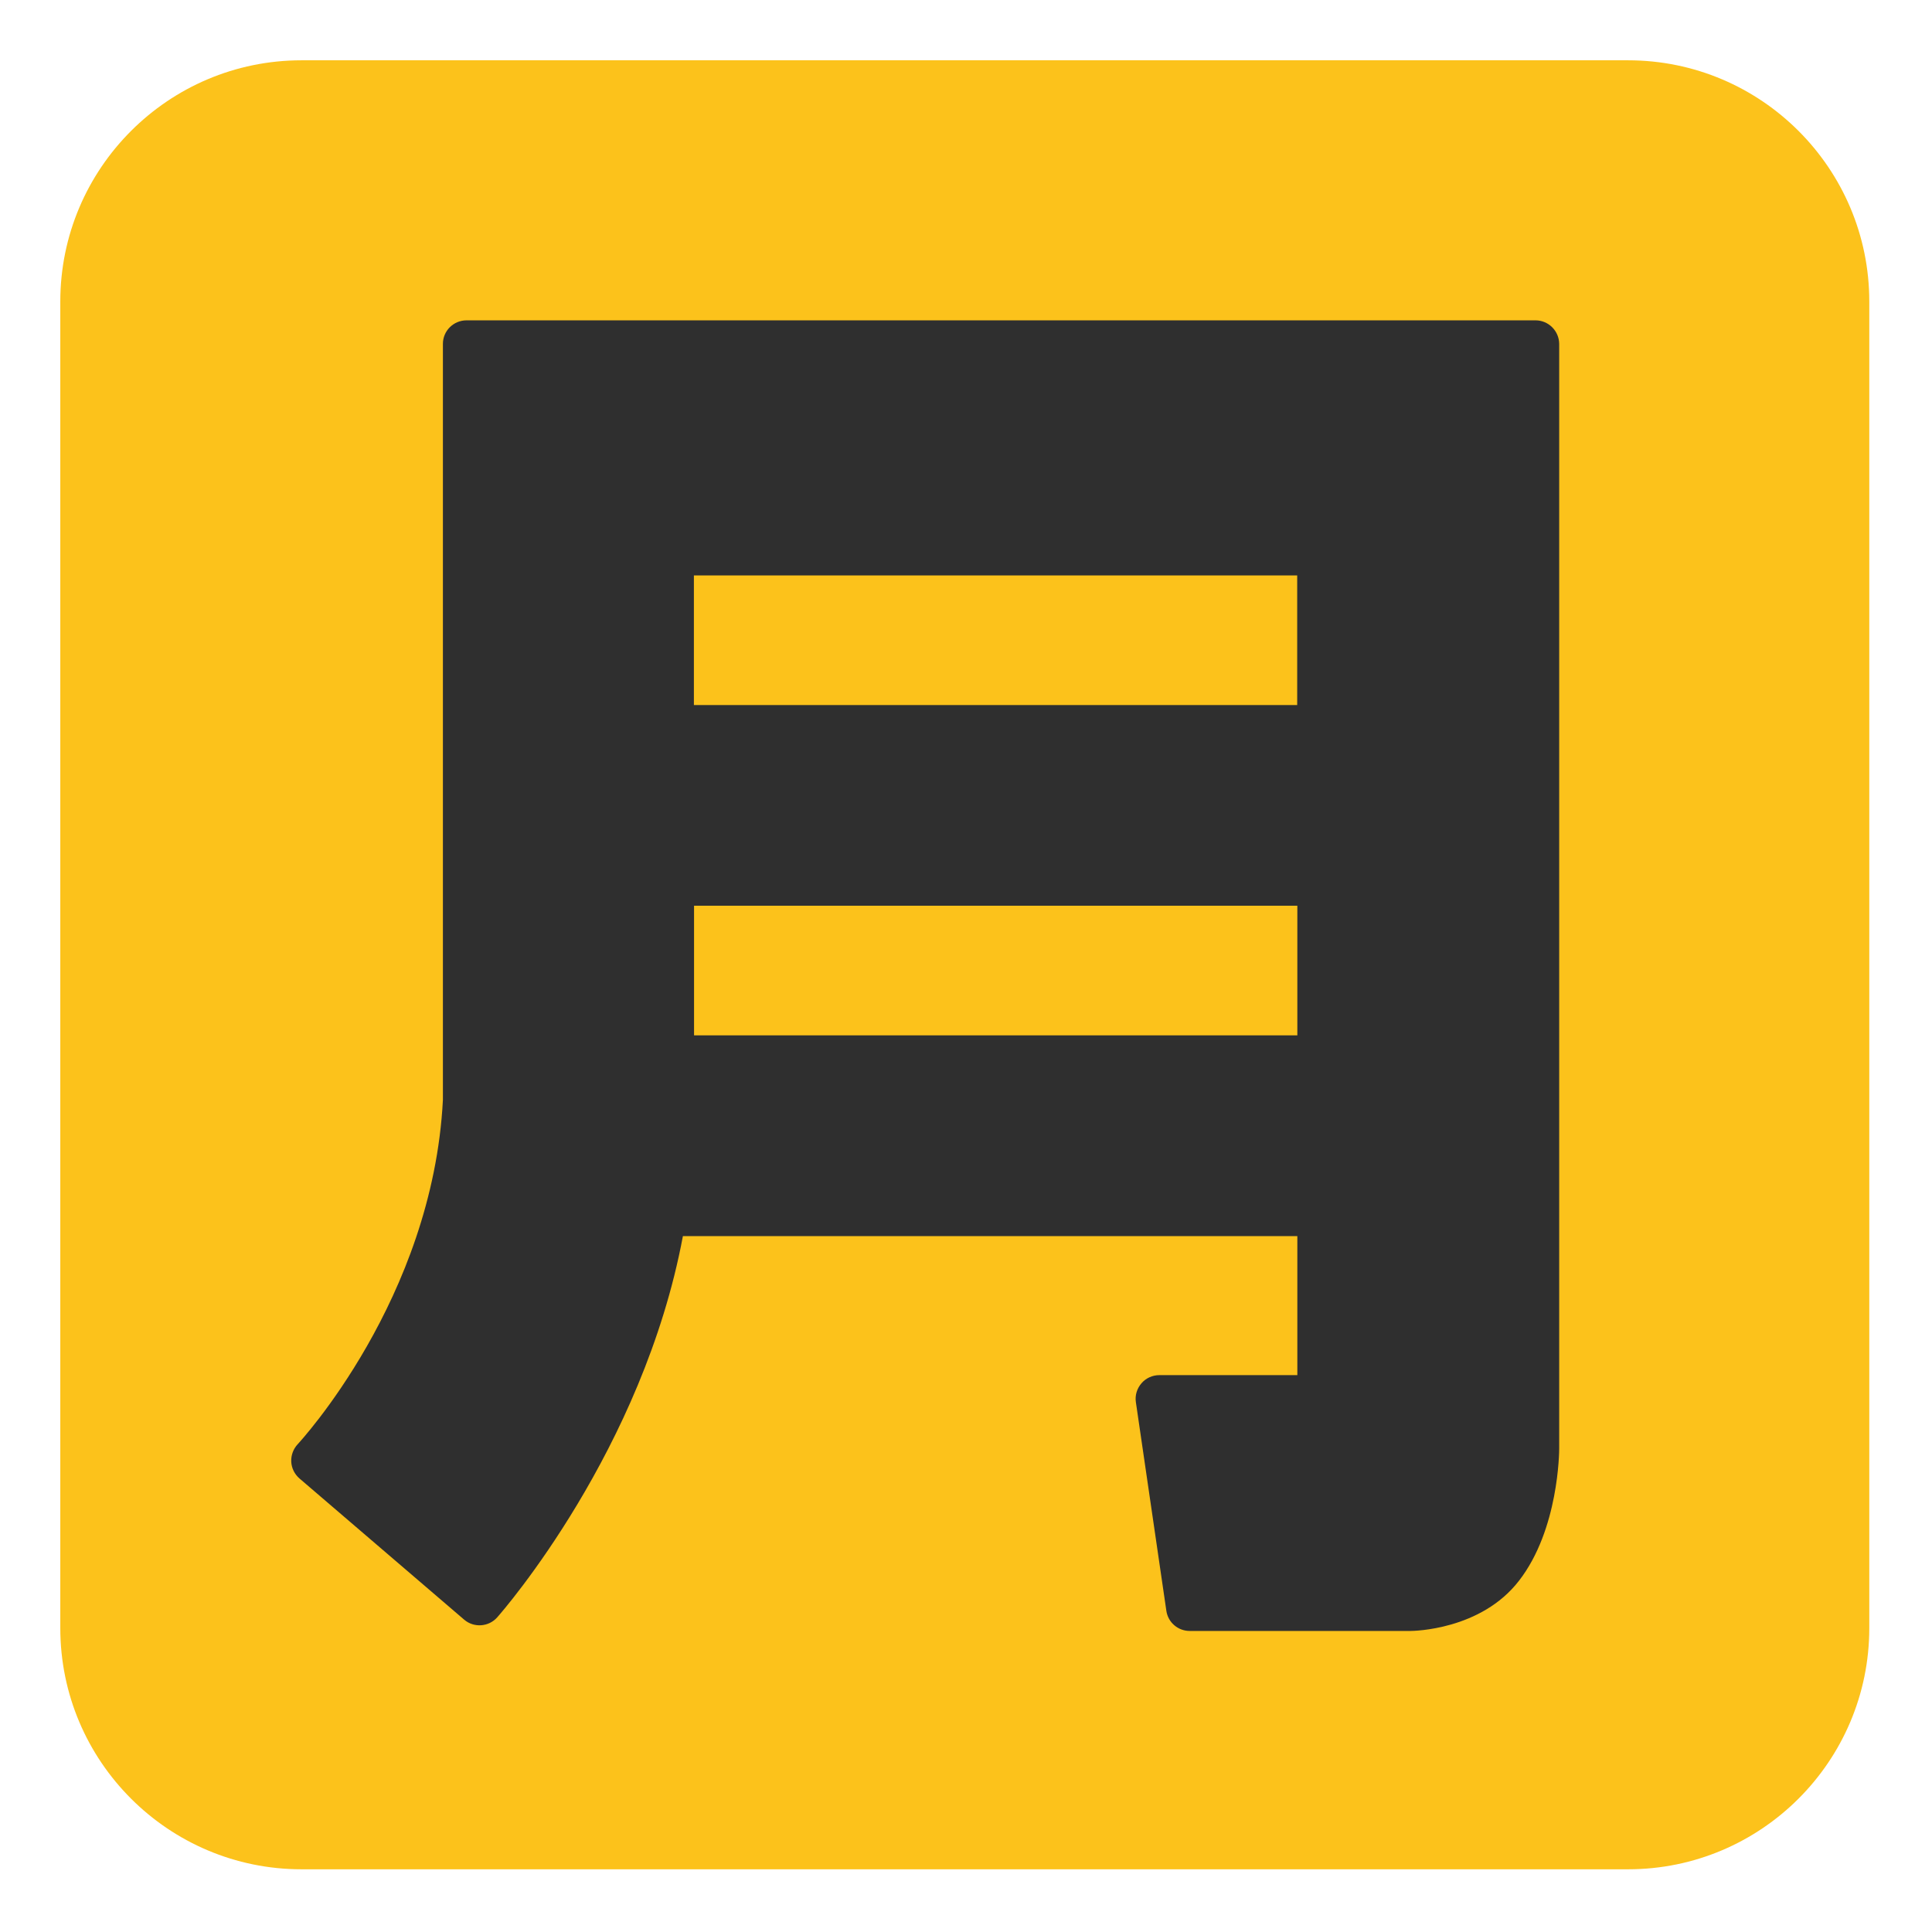
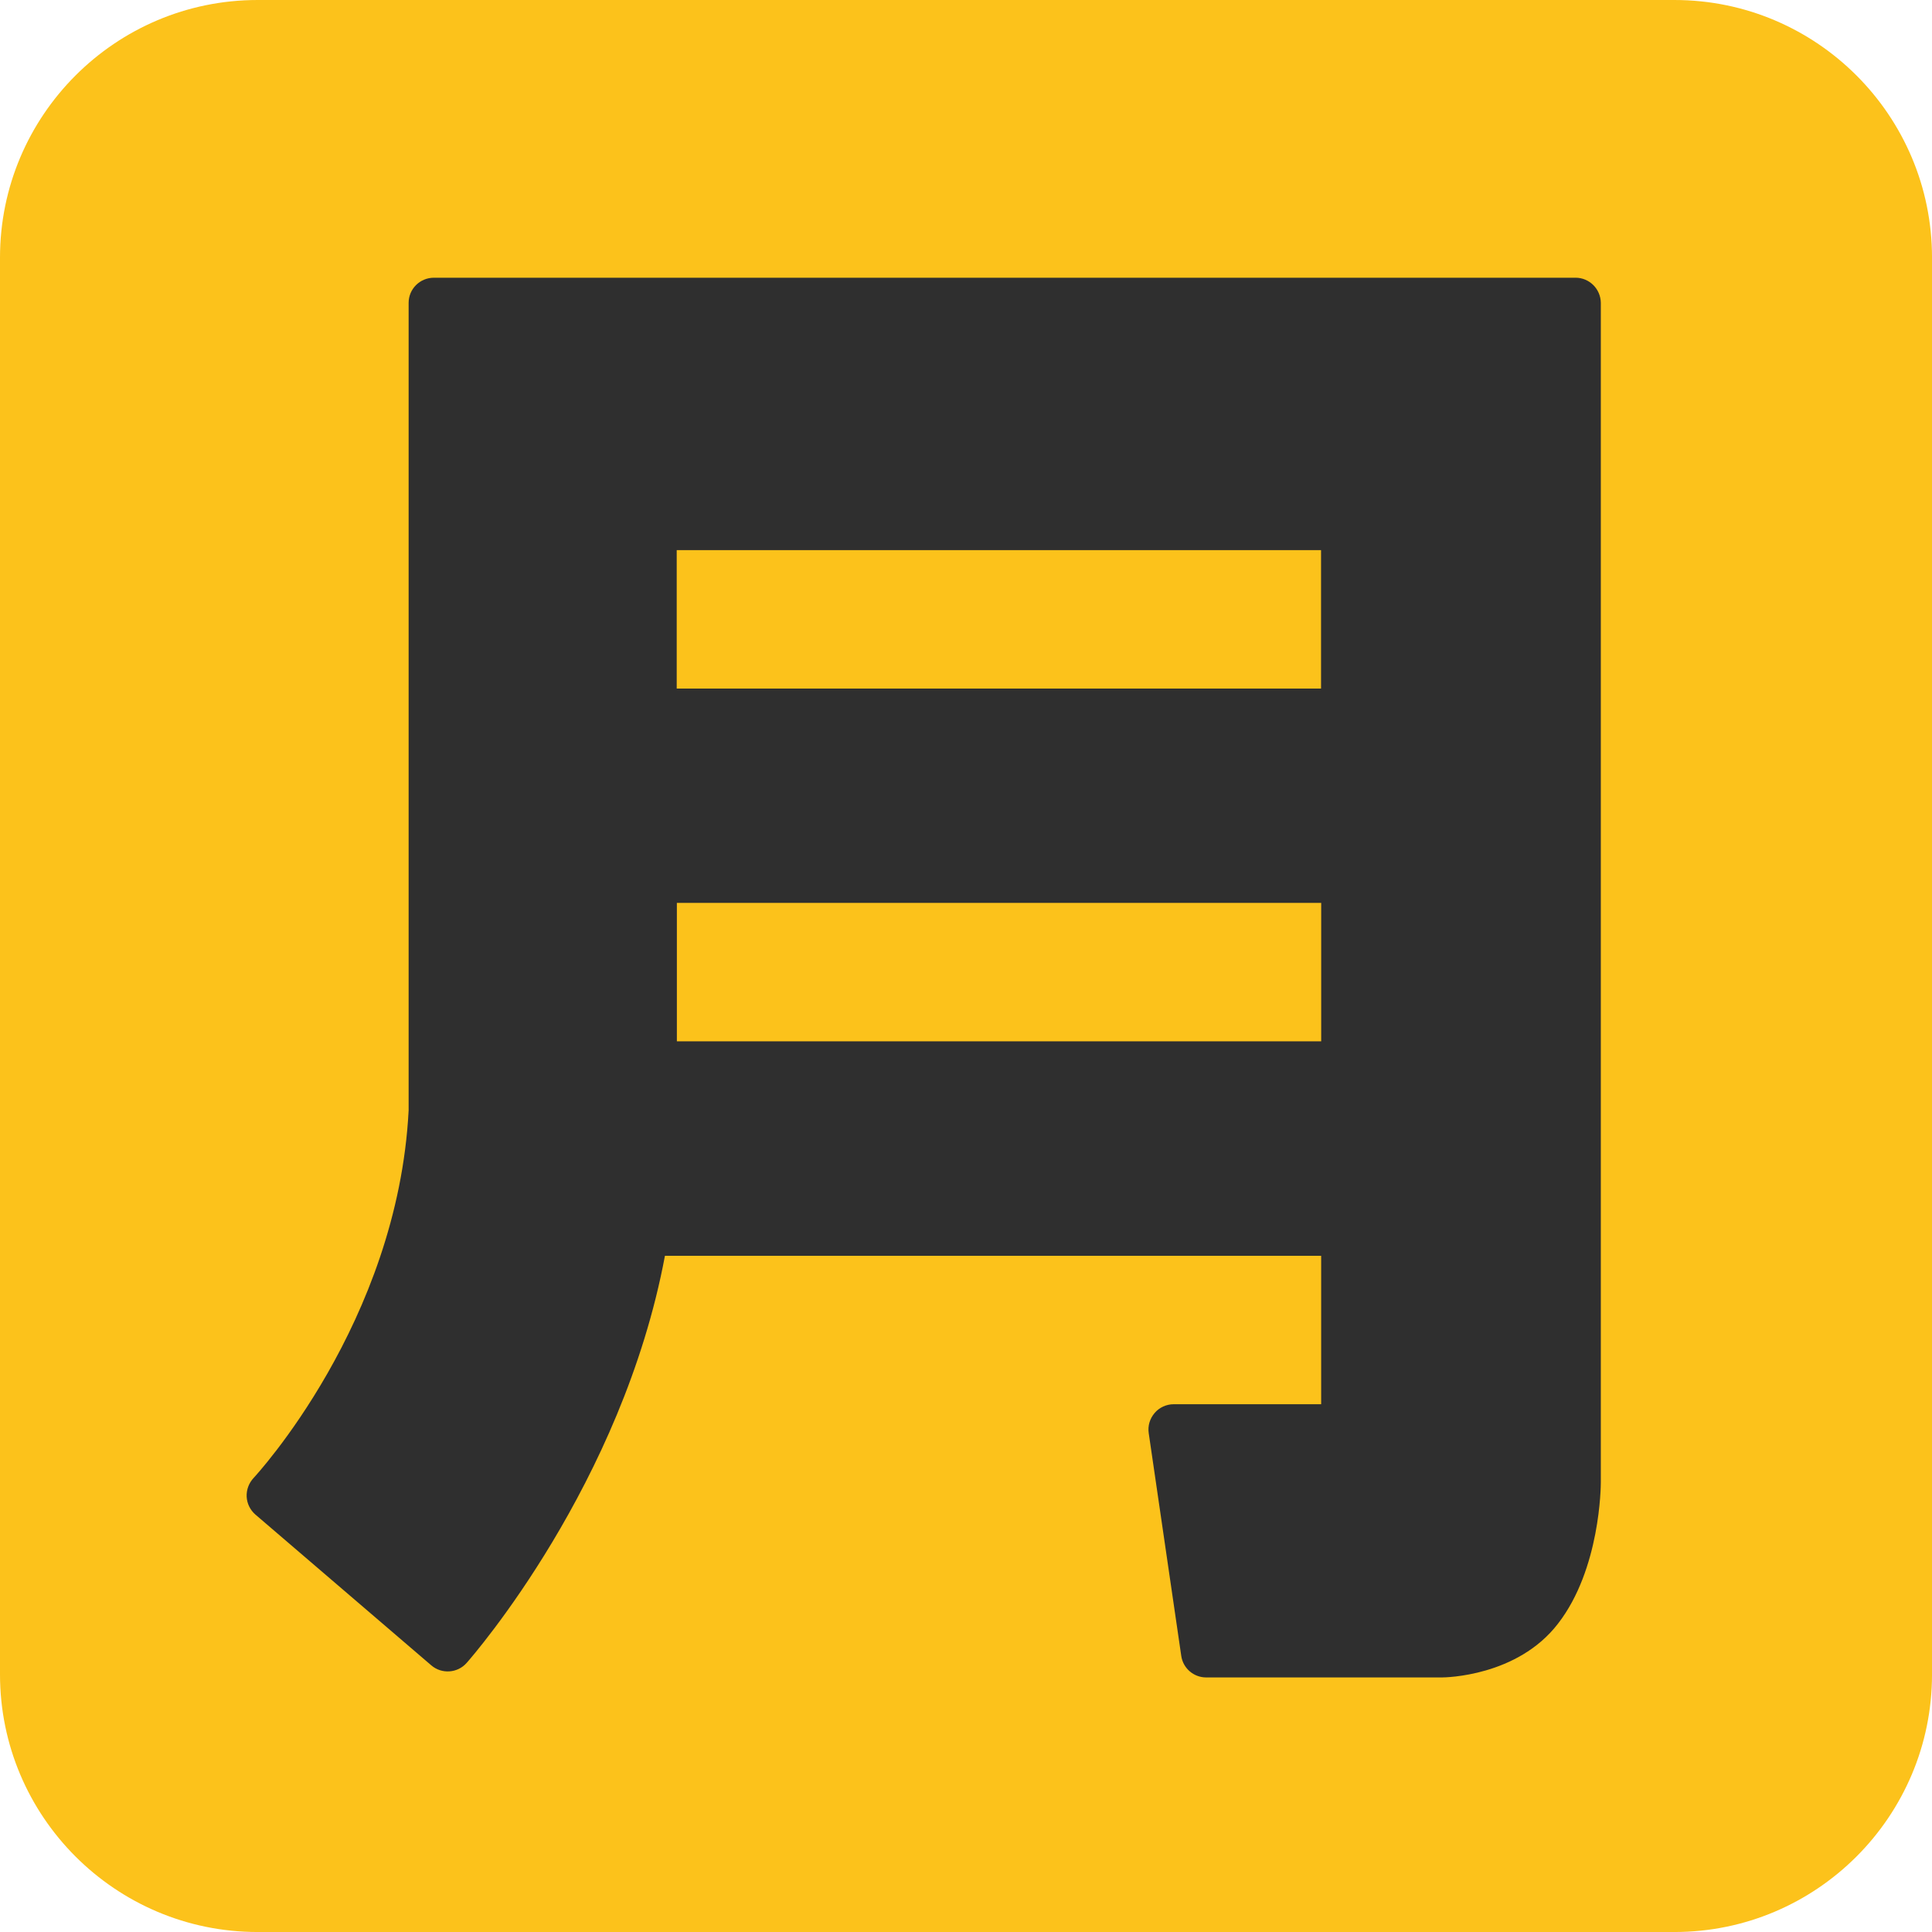
- <svg xmlns="http://www.w3.org/2000/svg" width="100%" height="100%" viewBox="0 0 534 534" version="1.1" xml:space="preserve" style="fill-rule:evenodd;clip-rule:evenodd;stroke-linejoin:round;stroke-miterlimit:2;">
-   <g id="g4">
-     <path id="path2" d="M516.667,83.343c-0,-36.794 -29.881,-66.676 -66.667,-66.676l-366.667,-0c-36.786,-0 -66.667,29.882 -66.667,66.676l0,366.647c0,36.794 29.881,66.677 66.667,66.677l366.667,-0c36.786,-0 66.667,-29.883 66.667,-66.677l-0,-366.647Z" style="fill:#fcc21b;" />
+ <svg xmlns="http://www.w3.org/2000/svg" clip-rule="evenodd" fill-rule="evenodd" stroke-linejoin="round" stroke-miterlimit="2" version="1.1" viewBox="0 0 128 128" xml:space="preserve">
+   <g transform="matrix(.256 0 0 .256 -4.2665 -4.2666)">
+     <path d="m516.67 83.343c0-36.794-29.881-66.676-66.667-66.676h-366.67c-36.786 0-66.667 29.882-66.667 66.676v366.65c0 36.794 29.881 66.677 66.667 66.677h366.67c36.786 0 66.667-29.883 66.667-66.677z" fill="#fcc21b" />
+     <path d="m424.42 88.542h-295.46c-3.625 0-6.541 2.916-6.541 6.5v209c-2.834 54.958-39.75 94.708-40.125 95.125-1.209 1.291-1.875 3.041-1.792 4.833s0.917 3.458 2.25 4.625l45.542 39.042c2.682 2.309 6.782 2.028 9.125-0.625 1.75-1.959 40.291-46.334 51.333-105.38h169.83v38.416h-38.166c-1.875 0-3.709 0.834-4.917 2.25-1.25 1.459-1.833 3.334-1.542 5.25l8.417 57.625c0.458 3.209 3.208 5.584 6.458 5.584h61c0.792 0 19.5-0.209 30.042-13.917 10.958-14.125 11.083-35.625 11.083-36.542v-305.29c-0.041-3.584-2.958-6.5-6.541-6.5zm-232.58 197.62v-35.834h166.75v35.834zm166.71-91.292h-166.75v-35.833h166.75z" fill="#2f2f2f" fill-rule="nonzero" />
  </g>
-   <g id="g12" />
-   <path id="path4399" d="M424.417,88.542l-295.459,-0c-3.625,-0 -6.541,2.916 -6.541,6.5l-0,209c-2.834,54.958 -39.75,94.708 -40.125,95.125c-1.209,1.291 -1.875,3.041 -1.792,4.833c0.083,1.792 0.917,3.458 2.25,4.625l45.542,39.042c2.682,2.309 6.782,2.028 9.125,-0.625c1.75,-1.959 40.291,-46.334 51.333,-105.375l169.833,-0l0,38.416l-38.166,0c-1.875,0 -3.709,0.834 -4.917,2.25c-1.25,1.459 -1.833,3.334 -1.542,5.25l8.417,57.625c0.458,3.209 3.208,5.584 6.458,5.584l61,-0c0.792,-0 19.5,-0.209 30.042,-13.917c10.958,-14.125 11.083,-35.625 11.083,-36.542l0,-305.291c-0.041,-3.584 -2.958,-6.5 -6.541,-6.5Zm-232.584,197.625l0,-35.834l166.75,0l0,35.834l-166.75,-0Zm166.709,-91.292l-166.75,-0l-0,-35.833l166.75,-0l-0,35.833Z" style="fill:#2f2f2f;fill-rule:nonzero;" />
</svg>
